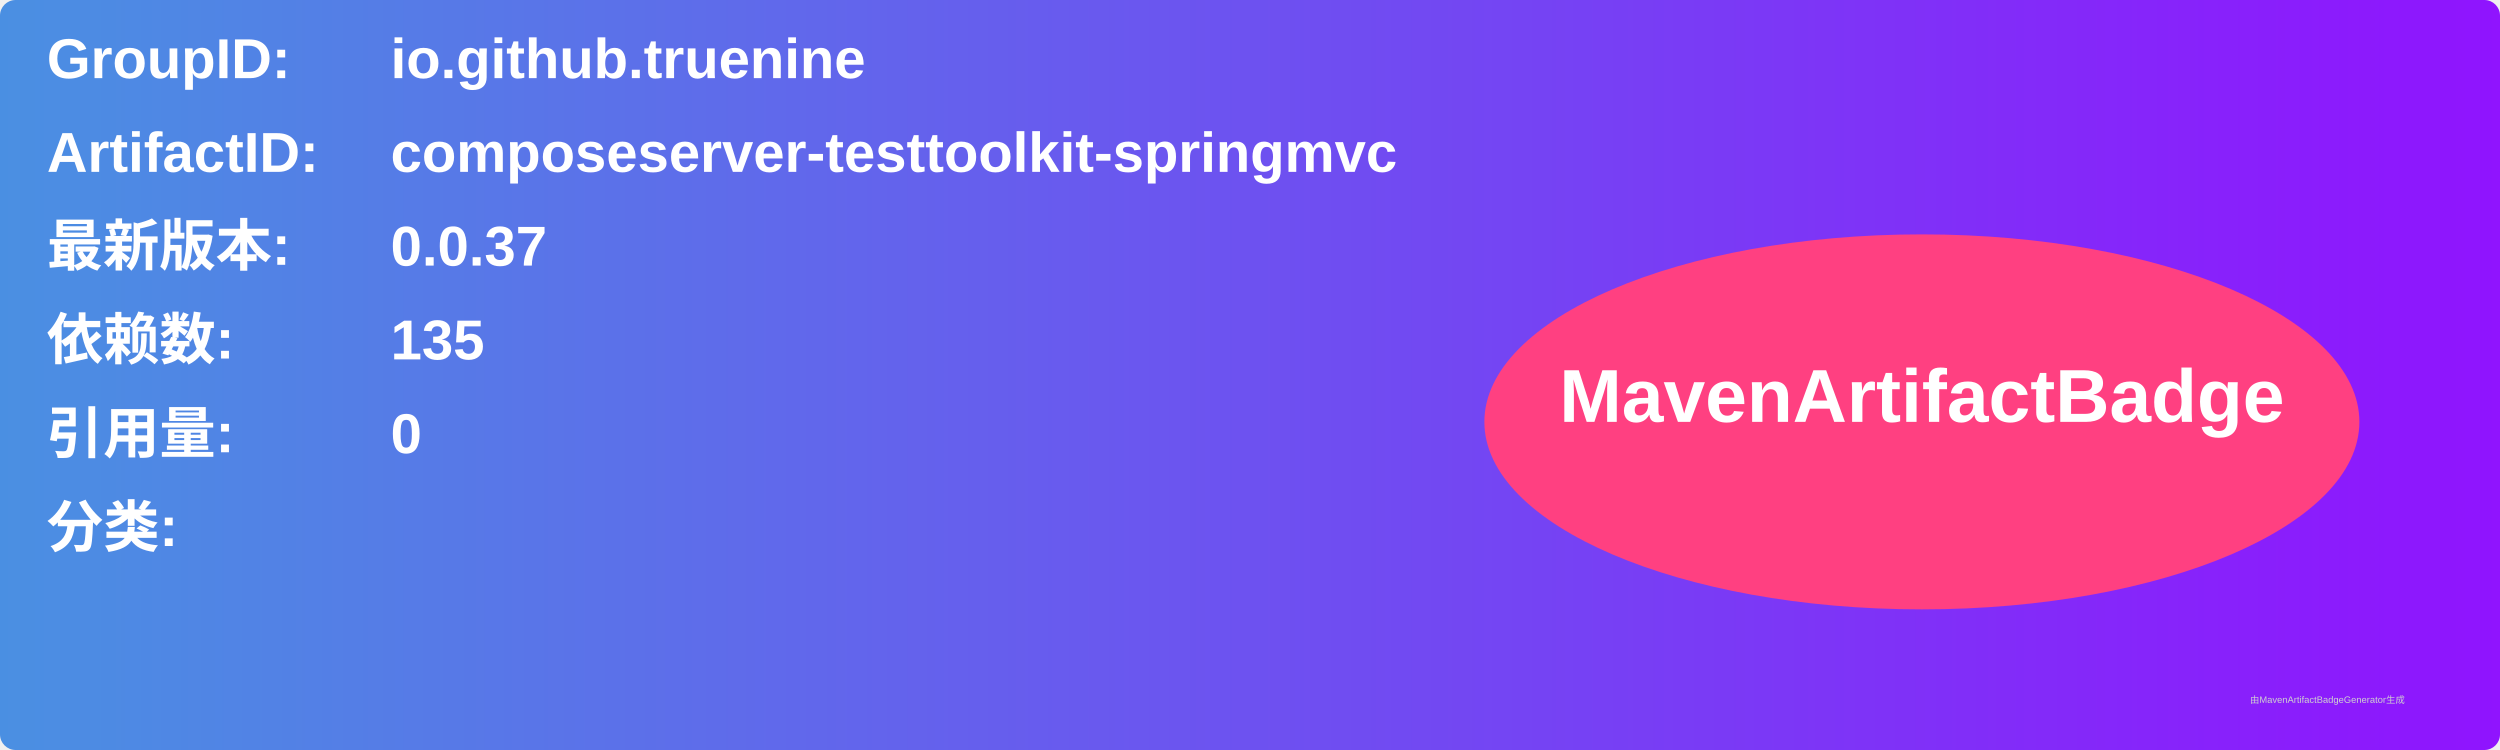
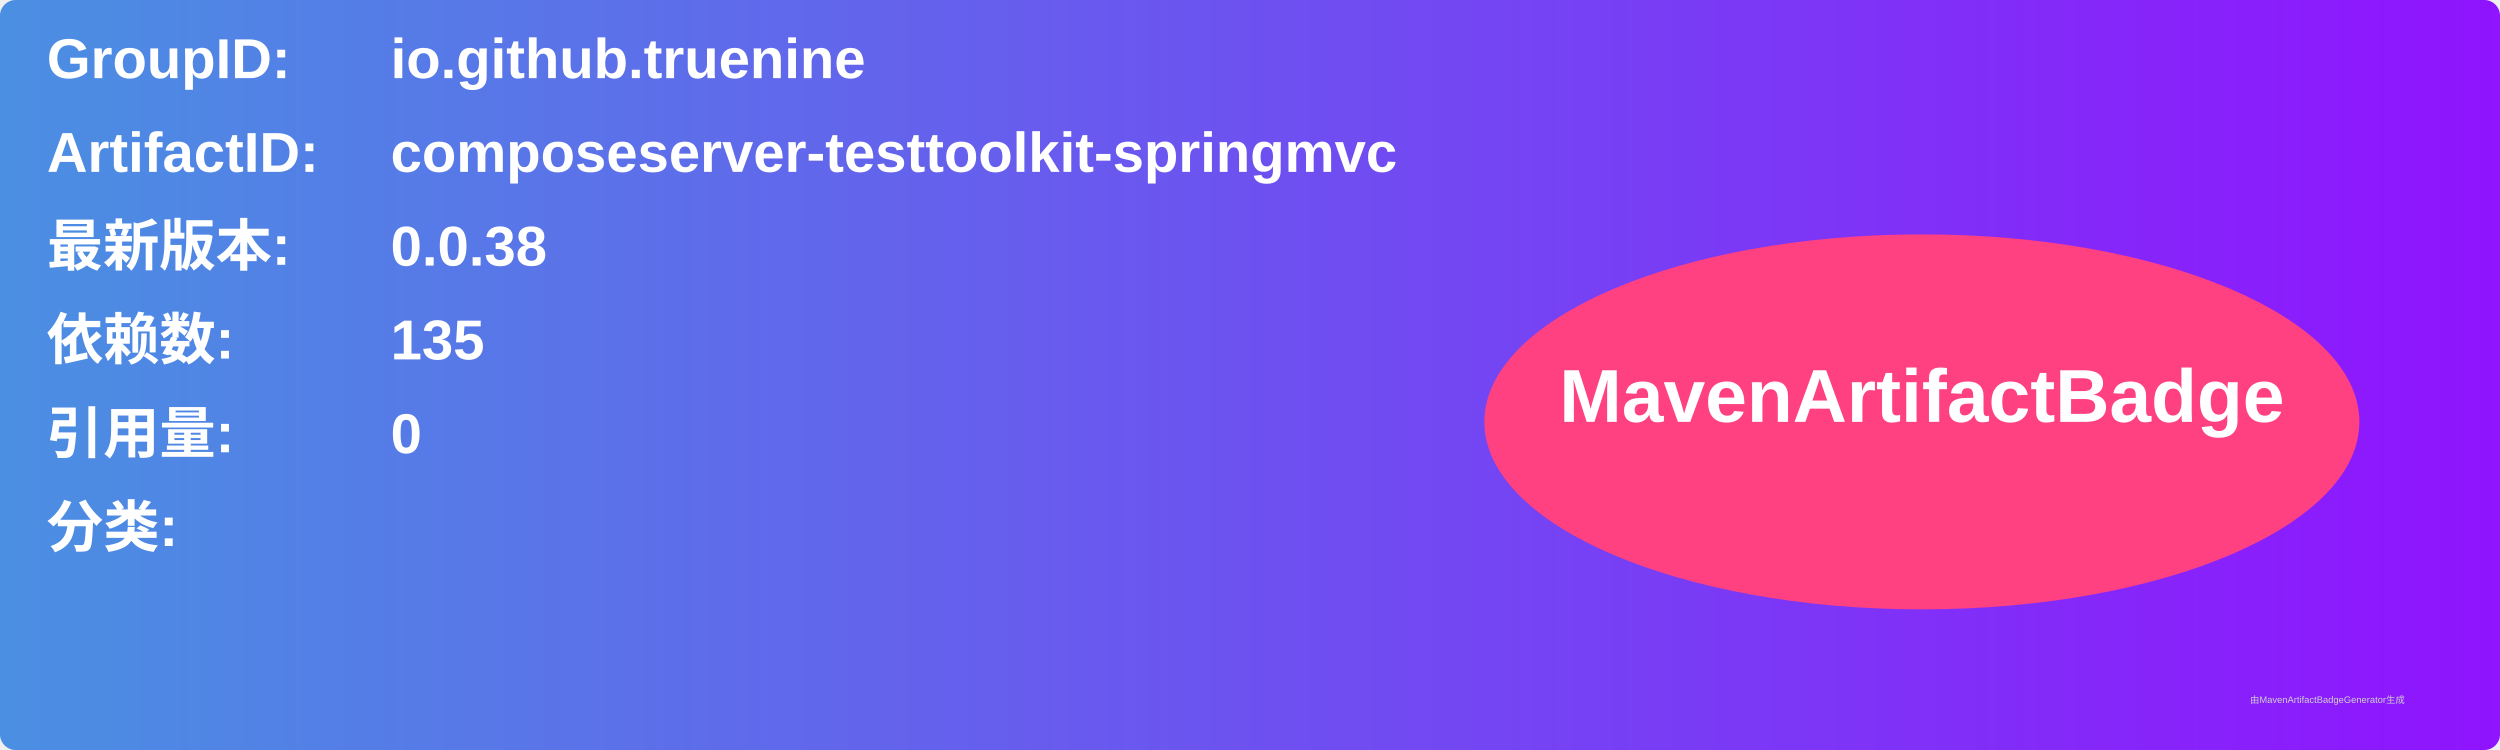
<svg xmlns="http://www.w3.org/2000/svg" width="800" height="240" viewBox="0 0 800 240">
  <linearGradient id="grad" x1="0%" y1="0%" x2="100%" y2="0%">
    <stop offset="0%" stop-color="#4a90e2" />
    <stop offset="100%" stop-color="#9013fe" />
  </linearGradient>
  <rect width="100%" height="100%" rx="5" ry="5" fill="url(#grad)" />
  <g transform="translate(15, 15)">
    <text x="0" y="10" font-family="Arial" font-size="18" fill="white" font-weight="bold" width="260">GroupID:</text>
    <text x="110" y="10" font-family="Arial" font-size="18" fill="white" font-weight="bold" width="460">io.github.truenine</text>
    <text x="0" y="40" font-family="Arial" font-size="18" fill="white" font-weight="bold" width="260">ArtifactID:</text>
    <text x="110" y="40" font-family="Arial" font-size="18" fill="white" font-weight="bold" width="460">composeserver-testtoolkit-springmvc</text>
    <text x="0" y="70" font-family="Arial" font-size="18" fill="white" font-weight="bold">最新版本:</text>
    <text x="110" y="70" font-family="Arial" font-size="18" fill="white" font-weight="bold">
-       <tspan font-weight="bold">0.0.37</tspan>
+       <tspan font-weight="bold">0.0.38</tspan>
    </text>
    <text x="0" y="100" font-family="Arial" font-size="18" fill="white" font-weight="bold">依赖数: </text>
    <text x="110" y="100" font-family="Arial" font-size="18" fill="white">
      <tspan font-weight="bold">135</tspan>
    </text>
    <text x="0" y="130" font-family="Arial" font-size="18" fill="white" font-weight="bold">引用量: </text>
    <text x="110" y="130" font-family="Arial" font-size="18" fill="white">
      <tspan font-weight="bold">0</tspan>
    </text>
    <text x="0" y="160" font-family="Arial" font-size="18" fill="white" font-weight="bold">分类:</text>
    <text x="10" y="190" font-family="Arial" font-size="10" fill="white">
      <tspan font-weight="bold" />
    </text>
    <ellipse cx="600" cy="120" rx="140" ry="60" fill="#ff4081" />
    <text x="600" y="120" text-anchor="middle" font-family="Arial" font-size="24" fill="white" font-weight="bold">MavenArtifactBadge</text>
  </g>
  <text x="720" y="225" font-family="Arial" font-size="3" fill="#d0d0d0">由MavenArtifactBadgeGenerator生成</text>
</svg>
